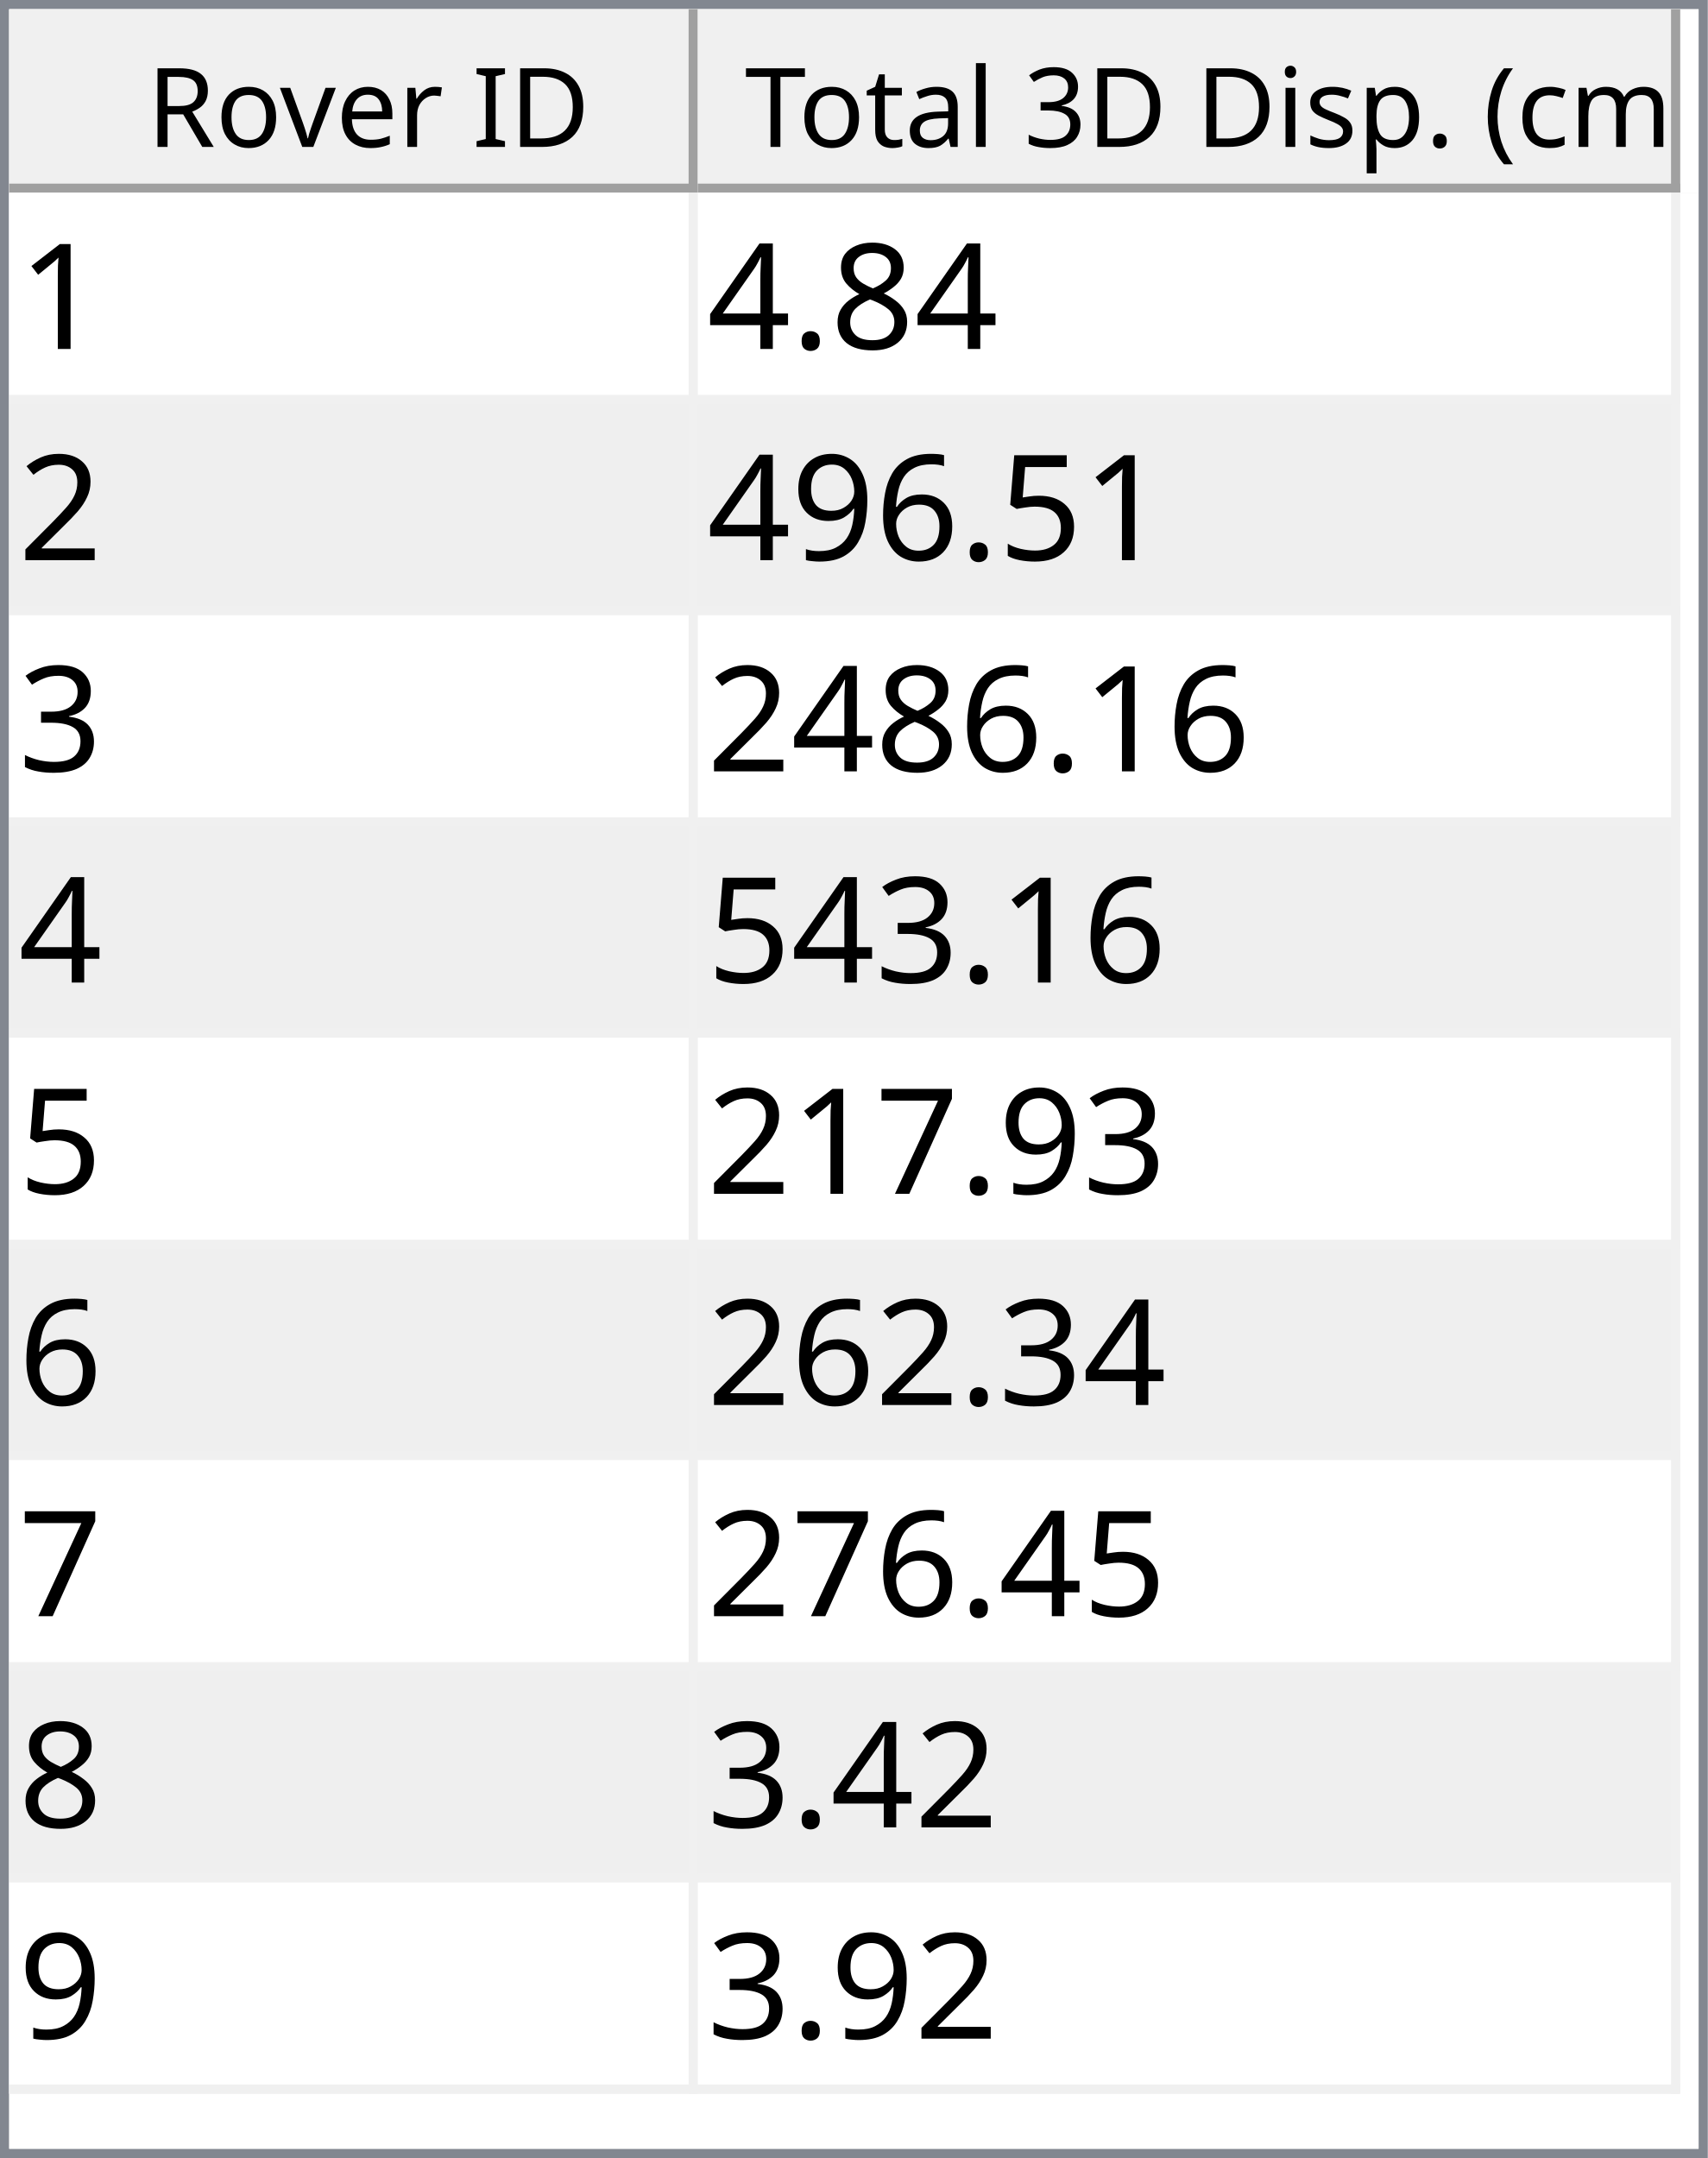
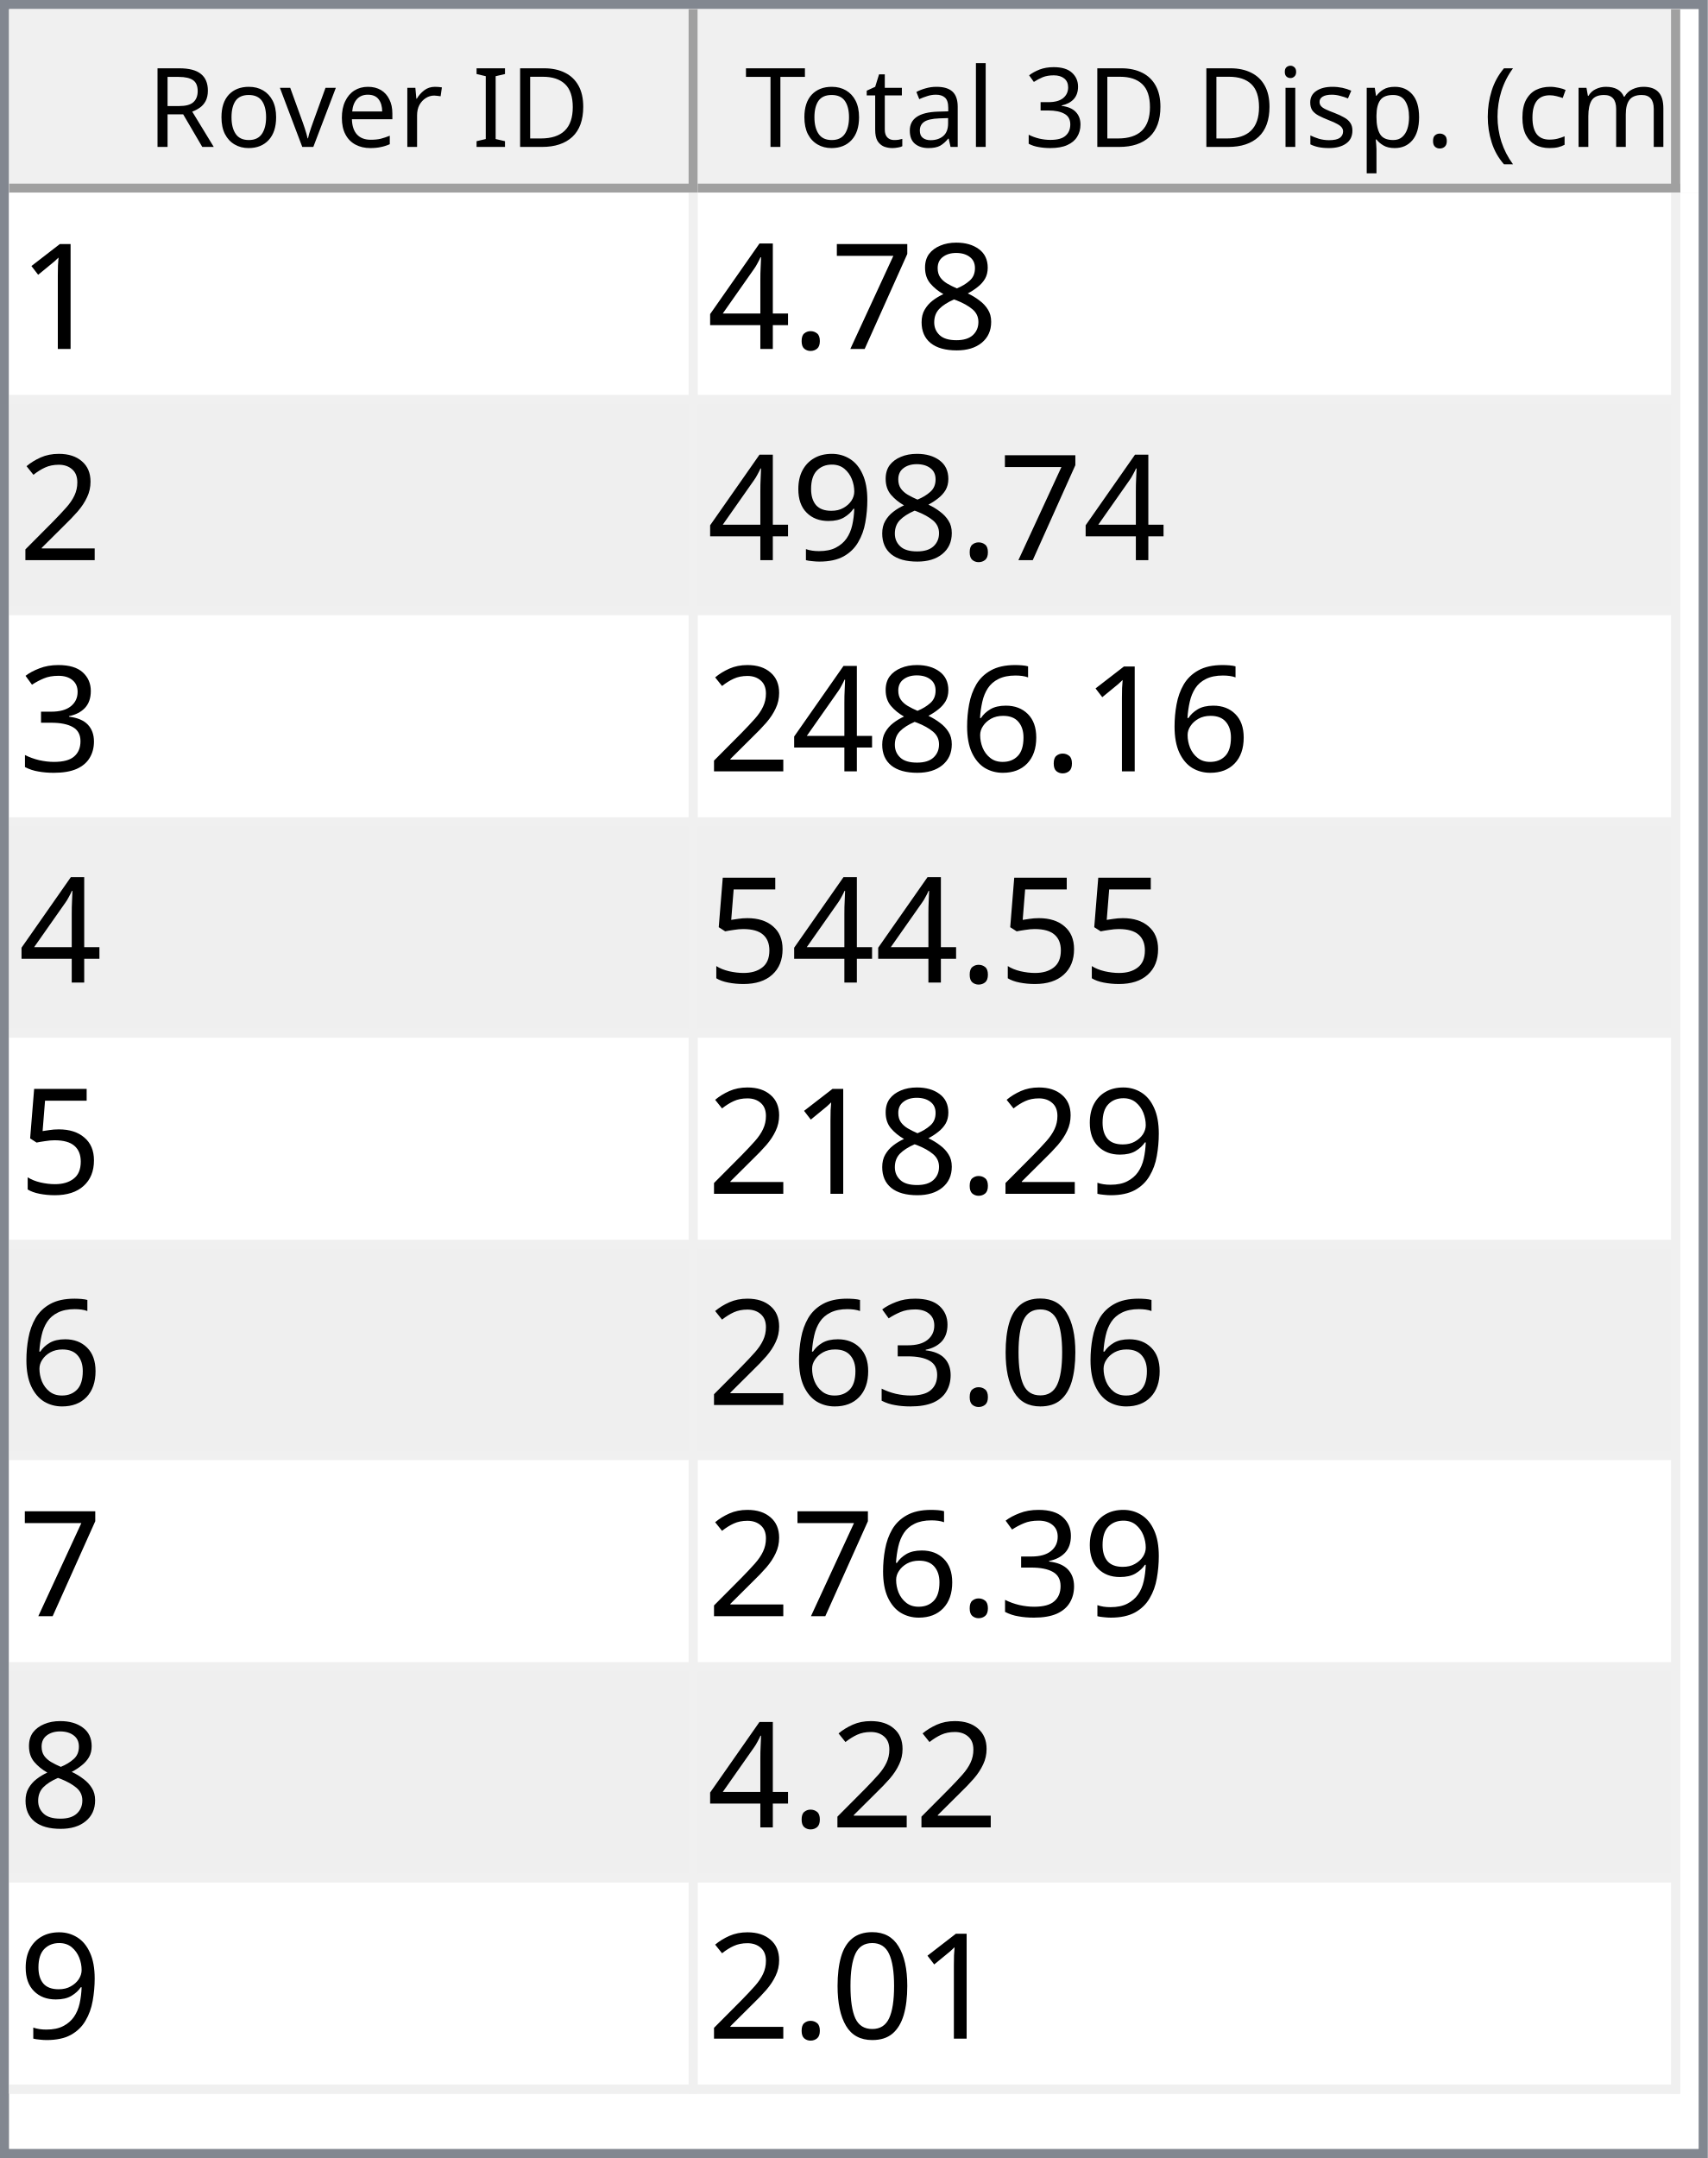
<svg xmlns="http://www.w3.org/2000/svg" style="fill-opacity:1; color-rendering:auto; color-interpolation:auto; text-rendering:auto; stroke:black; stroke-linecap:square; stroke-miterlimit:10; shape-rendering:auto; stroke-opacity:1; fill:black; stroke-dasharray:none; font-weight:normal; stroke-width:1; font-family:'Dialog'; font-style:normal; stroke-linejoin:miter; font-size:12px; stroke-dashoffset:0; image-rendering:auto;" width="186" height="235">
  <defs id="genericDefs" />
  <g>
    <defs id="defs1">
      <clipPath clipPathUnits="userSpaceOnUse" id="clipPath1">
        <path d="M0 0 L186 0 L186 235 L0 235 L0 0 Z" />
      </clipPath>
      <clipPath clipPathUnits="userSpaceOnUse" id="clipPath2">
        <path d="M0 0 L0 235 L186 235 L186 0 Z" />
      </clipPath>
      <clipPath clipPathUnits="userSpaceOnUse" id="clipPath3">
        <path d="M0 0 L0 20 L184 20 L184 0 Z" />
      </clipPath>
      <clipPath clipPathUnits="userSpaceOnUse" id="clipPath4">
        <path d="M0 0 L0 20 L75 20 L75 0 Z" />
      </clipPath>
      <clipPath clipPathUnits="userSpaceOnUse" id="clipPath5">
        <path d="M1 1 L1 19 L74 19 L74 1 Z" />
      </clipPath>
      <clipPath clipPathUnits="userSpaceOnUse" id="clipPath6">
        <path d="M0 0 L0 18 L73 18 L73 0 Z" />
      </clipPath>
      <clipPath clipPathUnits="userSpaceOnUse" id="clipPath7">
        <path d="M-0.5 -0.5 L-0.5 19.5 L74.5 19.5 L74.5 -0.5 Z" />
      </clipPath>
      <clipPath clipPathUnits="userSpaceOnUse" id="clipPath8">
        <path d="M0 0 L0 20 L107 20 L107 0 Z" />
      </clipPath>
      <clipPath clipPathUnits="userSpaceOnUse" id="clipPath9">
        <path d="M1 1 L1 19 L106 19 L106 1 Z" />
      </clipPath>
      <clipPath clipPathUnits="userSpaceOnUse" id="clipPath10">
        <path d="M0 0 L0 18 L105 18 L105 0 Z" />
      </clipPath>
      <clipPath clipPathUnits="userSpaceOnUse" id="clipPath11">
        <path d="M-0.5 -0.5 L-0.5 19.5 L106.5 19.5 L106.5 -0.5 Z" />
      </clipPath>
      <clipPath clipPathUnits="userSpaceOnUse" id="clipPath12">
        <path d="M0 0 L0 213 L184 213 L184 0 Z" />
      </clipPath>
      <clipPath clipPathUnits="userSpaceOnUse" id="clipPath13">
        <path d="M0 0 L0 207 L182 207 L182 0 Z" />
      </clipPath>
      <clipPath clipPathUnits="userSpaceOnUse" id="clipPath14">
        <path d="M-0.5 -0.5 L-0.5 206.5 L181.5 206.5 L181.5 -0.5 Z" />
      </clipPath>
      <clipPath clipPathUnits="userSpaceOnUse" id="clipPath15">
        <path d="M0 0 L0 22 L74 22 L74 0 Z" />
      </clipPath>
      <clipPath clipPathUnits="userSpaceOnUse" id="clipPath16">
        <path d="M0 0 L0 22 L106 22 L106 0 Z" />
      </clipPath>
      <font horiz-adv-x="64.551" id="font1">
        <font-face ascent="107.91" descent="25.098" units-per-em="100" style="font-style:normal; font-family:Segoe UI; font-weight:normal;" />
        <missing-glyph horiz-adv-x="64.551" d="M8.109 0 L8.109 68.266 L56.453 68.266 L56.453 0 L8.109 0 ZM15.328 7.234 L49.219 7.234 L49.219 61.031 L15.328 61.031 L15.328 7.234 Z" />
        <glyph unicode="D" horiz-adv-x="70.117" d="M9.188 0 L9.188 70.016 L28.516 70.016 Q65.531 70.016 65.531 35.891 Q65.531 19.672 55.25 9.836 Q44.969 0 27.734 0 L9.188 0 ZM17.391 62.594 L17.391 7.422 L27.828 7.422 Q41.609 7.422 49.273 14.797 Q56.938 22.172 56.938 35.688 Q56.938 62.594 28.328 62.594 L17.391 62.594 Z" />
        <glyph unicode="I" horiz-adv-x="26.611" d="M17.391 0 L9.188 0 L9.188 70.016 L17.391 70.016 L17.391 0 Z" />
        <glyph unicode=" " horiz-adv-x="27.393" d="" />
        <glyph unicode="r" horiz-adv-x="34.766" d="M34.188 41.891 Q32.078 43.5 28.125 43.5 Q23 43.5 19.555 38.672 Q16.109 33.844 16.109 25.484 L16.109 0 L8.109 0 L8.109 50 L16.109 50 L16.109 39.703 L16.312 39.703 Q18.016 44.969 21.531 47.922 Q25.047 50.875 29.391 50.875 Q32.516 50.875 34.188 50.203 L34.188 41.891 Z" />
        <glyph unicode="e" horiz-adv-x="52.295" d="M48.297 23 L12.984 23 Q13.188 14.656 17.484 10.109 Q21.781 5.562 29.297 5.562 Q37.75 5.562 44.828 11.141 L44.828 3.609 Q38.234 -1.172 27.391 -1.172 Q16.797 -1.172 10.742 5.641 Q4.688 12.453 4.688 24.812 Q4.688 36.469 11.305 43.82 Q17.922 51.172 27.734 51.172 Q37.547 51.172 42.922 44.828 Q48.297 38.484 48.297 27.203 L48.297 23 ZM40.094 29.781 Q40.047 36.719 36.75 40.578 Q33.453 44.438 27.594 44.438 Q21.922 44.438 17.969 40.383 Q14.016 36.328 13.094 29.781 L40.094 29.781 Z" />
        <glyph unicode="v" horiz-adv-x="47.9" d="M47.406 50 L27.484 0 L19.625 0 L0.688 50 L9.469 50 L22.172 13.672 Q23.578 9.672 23.922 6.688 L24.125 6.688 Q24.609 10.453 25.688 13.484 L38.969 50 L47.406 50 Z" />
        <glyph unicode="o" horiz-adv-x="58.594" d="M29 -1.172 Q17.922 -1.172 11.305 5.836 Q4.688 12.844 4.688 24.422 Q4.688 37.016 11.57 44.094 Q18.453 51.172 30.172 51.172 Q41.359 51.172 47.633 44.289 Q53.906 37.406 53.906 25.203 Q53.906 13.234 47.141 6.031 Q40.375 -1.172 29 -1.172 ZM29.594 44.438 Q21.875 44.438 17.383 39.188 Q12.891 33.938 12.891 24.703 Q12.891 15.828 17.43 10.695 Q21.969 5.562 29.594 5.562 Q37.359 5.562 41.531 10.594 Q45.703 15.625 45.703 24.906 Q45.703 34.281 41.531 39.359 Q37.359 44.438 29.594 44.438 Z" />
        <glyph unicode="R" horiz-adv-x="59.814" d="M59.375 0 L49.609 0 L37.891 19.625 Q36.281 22.359 34.766 24.289 Q33.25 26.219 31.664 27.438 Q30.078 28.656 28.25 29.219 Q26.422 29.781 24.125 29.781 L17.391 29.781 L17.391 0 L9.188 0 L9.188 70.016 L30.078 70.016 Q34.672 70.016 38.555 68.867 Q42.438 67.719 45.289 65.375 Q48.141 63.031 49.758 59.547 Q51.375 56.062 51.375 51.375 Q51.375 47.703 50.273 44.656 Q49.172 41.609 47.148 39.211 Q45.125 36.812 42.266 35.133 Q39.406 33.453 35.844 32.516 L35.844 32.328 Q37.594 31.547 38.891 30.547 Q40.188 29.547 41.359 28.18 Q42.531 26.812 43.68 25.078 Q44.828 23.344 46.234 21.047 L59.375 0 ZM17.391 62.594 L17.391 37.203 L28.516 37.203 Q31.594 37.203 34.203 38.133 Q36.812 39.062 38.719 40.797 Q40.625 42.531 41.703 45.047 Q42.781 47.562 42.781 50.688 Q42.781 56.297 39.141 59.445 Q35.5 62.594 28.609 62.594 L17.391 62.594 Z" />
        <glyph unicode=")" horiz-adv-x="30.176" d="M8.297 -15.922 L1.172 -15.922 Q16.406 2.344 16.406 26.812 Q16.406 51.469 1.078 70.016 L8.297 70.016 Q23.531 52.156 23.531 26.703 Q23.531 1.375 8.297 -15.922 Z" />
        <glyph unicode="m" horiz-adv-x="86.133" d="M79.109 0 L71.094 0 L71.094 28.719 Q71.094 37.016 68.531 40.727 Q65.969 44.438 59.906 44.438 Q54.781 44.438 51.195 39.75 Q47.609 35.062 47.609 28.516 L47.609 0 L39.594 0 L39.594 29.688 Q39.594 44.438 28.219 44.438 Q22.953 44.438 19.531 40.016 Q16.109 35.594 16.109 28.516 L16.109 0 L8.109 0 L8.109 50 L16.109 50 L16.109 42.094 L16.312 42.094 Q21.625 51.172 31.844 51.172 Q36.969 51.172 40.773 48.312 Q44.578 45.453 46 40.828 Q51.562 51.172 62.594 51.172 Q79.109 51.172 79.109 30.812 L79.109 0 Z" />
        <glyph unicode="c" horiz-adv-x="46.191" d="M42.188 2.297 Q36.422 -1.172 28.516 -1.172 Q17.828 -1.172 11.258 5.789 Q4.688 12.75 4.688 23.828 Q4.688 36.188 11.766 43.68 Q18.844 51.172 30.672 51.172 Q37.25 51.172 42.281 48.734 L42.281 40.531 Q36.719 44.438 30.375 44.438 Q22.703 44.438 17.797 38.945 Q12.891 33.453 12.891 24.516 Q12.891 15.719 17.508 10.641 Q22.125 5.562 29.891 5.562 Q36.422 5.562 42.188 9.906 L42.188 2.297 Z" />
        <glyph unicode="(" horiz-adv-x="30.176" d="M29.109 -15.922 L21.969 -15.922 Q6.844 1.375 6.844 26.703 Q6.844 52.156 21.969 70.016 L29.203 70.016 Q13.875 51.469 13.875 26.812 Q13.875 2.344 29.109 -15.922 Z" />
        <glyph unicode="." horiz-adv-x="21.68" d="M10.891 -1.078 Q8.641 -1.078 7.055 0.539 Q5.469 2.156 5.469 4.391 Q5.469 6.641 7.055 8.273 Q8.641 9.906 10.891 9.906 Q13.188 9.906 14.797 8.273 Q16.406 6.641 16.406 4.391 Q16.406 2.156 14.797 0.539 Q13.188 -1.078 10.891 -1.078 Z" />
        <glyph unicode="p" horiz-adv-x="58.789" d="M16.312 7.234 L16.109 7.234 L16.109 -23 L8.109 -23 L8.109 50 L16.109 50 L16.109 41.219 L16.312 41.219 Q22.219 51.172 33.594 51.172 Q43.266 51.172 48.688 44.461 Q54.109 37.75 54.109 26.469 Q54.109 13.922 48 6.375 Q41.891 -1.172 31.297 -1.172 Q21.578 -1.172 16.312 7.234 ZM16.109 27.391 L16.109 20.406 Q16.109 14.203 20.141 9.883 Q24.172 5.562 30.375 5.562 Q37.641 5.562 41.773 11.133 Q45.906 16.703 45.906 26.609 Q45.906 34.969 42.047 39.703 Q38.188 44.438 31.594 44.438 Q24.609 44.438 20.359 39.578 Q16.109 34.719 16.109 27.391 Z" />
        <glyph unicode="s" horiz-adv-x="42.432" d="M5.078 1.812 L5.078 10.406 Q11.625 5.562 19.484 5.562 Q30.031 5.562 30.031 12.594 Q30.031 14.594 29.125 15.992 Q28.219 17.391 26.68 18.461 Q25.141 19.531 23.07 20.383 Q21 21.234 18.609 22.172 Q15.281 23.484 12.766 24.828 Q10.25 26.172 8.57 27.859 Q6.891 29.547 6.031 31.695 Q5.172 33.844 5.172 36.719 Q5.172 40.234 6.789 42.945 Q8.406 45.656 11.086 47.484 Q13.766 49.312 17.211 50.242 Q20.656 51.172 24.312 51.172 Q30.812 51.172 35.938 48.922 L35.938 40.828 Q30.422 44.438 23.25 44.438 Q21 44.438 19.195 43.922 Q17.391 43.406 16.094 42.477 Q14.797 41.547 14.086 40.258 Q13.375 38.969 13.375 37.406 Q13.375 35.453 14.086 34.133 Q14.797 32.812 16.164 31.789 Q17.531 30.766 19.484 29.938 Q21.438 29.109 23.922 28.125 Q27.25 26.859 29.883 25.516 Q32.516 24.172 34.375 22.484 Q36.234 20.797 37.234 18.602 Q38.234 16.406 38.234 13.375 Q38.234 9.672 36.602 6.938 Q34.969 4.203 32.234 2.398 Q29.5 0.594 25.93 -0.289 Q22.359 -1.172 18.453 -1.172 Q10.75 -1.172 5.078 1.812 Z" />
        <glyph unicode="i" horiz-adv-x="24.219" d="M12.203 62.703 Q10.062 62.703 8.547 64.164 Q7.031 65.625 7.031 67.875 Q7.031 70.125 8.547 71.609 Q10.062 73.094 12.203 73.094 Q14.406 73.094 15.945 71.609 Q17.484 70.125 17.484 67.875 Q17.484 65.719 15.945 64.211 Q14.406 62.703 12.203 62.703 ZM16.109 0 L8.109 0 L8.109 50 L16.109 50 L16.109 0 Z" />
        <glyph unicode="3" horiz-adv-x="53.906" d="M46.531 19.828 Q46.531 15.094 44.75 11.211 Q42.969 7.328 39.719 4.57 Q36.469 1.812 31.93 0.297 Q27.391 -1.219 21.922 -1.219 Q11.922 -1.219 6 2.594 L6 11.188 Q13.094 5.609 22.219 5.609 Q25.875 5.609 28.828 6.539 Q31.781 7.469 33.906 9.227 Q36.031 10.984 37.18 13.477 Q38.328 15.969 38.328 19.094 Q38.328 32.812 18.797 32.812 L12.984 32.812 L12.984 39.594 L18.5 39.594 Q35.797 39.594 35.797 52.484 Q35.797 64.406 22.609 64.406 Q15.188 64.406 8.688 59.422 L8.688 67.188 Q15.375 71.188 24.609 71.188 Q29 71.188 32.57 69.969 Q36.141 68.75 38.68 66.555 Q41.219 64.359 42.609 61.281 Q44 58.203 44 54.5 Q44 40.672 30.031 36.719 L30.031 36.531 Q33.594 36.141 36.625 34.797 Q39.656 33.453 41.852 31.305 Q44.047 29.156 45.289 26.25 Q46.531 23.344 46.531 19.828 Z" />
        <glyph unicode="l" horiz-adv-x="24.219" d="M16.109 0 L8.109 0 L8.109 74.031 L16.109 74.031 L16.109 0 Z" />
        <glyph unicode="a" horiz-adv-x="50.879" d="M43.891 0 L35.891 0 L35.891 7.812 L35.688 7.812 Q30.469 -1.172 20.312 -1.172 Q12.844 -1.172 8.617 2.781 Q4.391 6.734 4.391 13.281 Q4.391 27.297 20.906 29.594 L35.891 31.688 Q35.891 44.438 25.594 44.438 Q16.547 44.438 9.281 38.281 L9.281 46.484 Q16.656 51.172 26.266 51.172 Q43.891 51.172 43.891 32.516 L43.891 0 ZM35.891 25.297 L23.828 23.641 Q18.266 22.859 15.43 20.875 Q12.594 18.891 12.594 13.875 Q12.594 10.203 15.211 7.883 Q17.828 5.562 22.172 5.562 Q28.125 5.562 32.008 9.742 Q35.891 13.922 35.891 20.312 L35.891 25.297 Z" />
        <glyph unicode="t" horiz-adv-x="33.887" d="M31.297 0.484 Q28.469 -1.078 23.828 -1.078 Q10.688 -1.078 10.688 13.578 L10.688 43.172 L2.094 43.172 L2.094 50 L10.688 50 L10.688 62.203 L18.703 64.797 L18.703 50 L31.297 50 L31.297 43.172 L18.703 43.172 L18.703 14.984 Q18.703 9.969 20.414 7.82 Q22.125 5.672 26.078 5.672 Q29.109 5.672 31.297 7.328 L31.297 0.484 Z" />
        <glyph unicode="T" horiz-adv-x="52.393" d="M50.594 62.594 L30.375 62.594 L30.375 0 L22.172 0 L22.172 62.594 L2 62.594 L2 70.016 L50.594 70.016 L50.594 62.594 Z" />
      </font>
      <font horiz-adv-x="75.0" id="font2">
        <font-face ascent="100.537" descent="21.973" units-per-em="100" style="font-style:normal; font-family:sans-serif; font-weight:normal;" />
        <missing-glyph horiz-adv-x="75.0" d="M12.5 0 L12.5 62.5 L62.5 62.5 L62.5 0 L12.5 0 ZM14.062 1.562 L60.938 1.562 L60.938 60.938 L14.062 60.938 L14.062 1.562 Z" />
        <glyph unicode="1" horiz-adv-x="55.615" d="M37.25 0 L28.469 0 L28.469 56 Q25.297 52.984 20.141 49.953 Q14.984 46.922 10.891 45.406 L10.891 53.906 Q18.266 57.375 23.781 62.305 Q29.297 67.234 31.594 71.875 L37.25 71.875 L37.25 0 Z" />
        <glyph unicode="8" horiz-adv-x="55.615" d="M17.672 38.812 Q12.203 40.828 9.57 44.539 Q6.938 48.25 6.938 53.422 Q6.938 61.234 12.555 66.555 Q18.172 71.875 27.484 71.875 Q36.859 71.875 42.578 66.43 Q48.297 60.984 48.297 53.172 Q48.297 48.188 45.68 44.508 Q43.062 40.828 37.75 38.812 Q44.344 36.672 47.781 31.883 Q51.219 27.094 51.219 20.453 Q51.219 11.281 44.727 5.031 Q38.234 -1.219 27.641 -1.219 Q17.047 -1.219 10.547 5.055 Q4.047 11.328 4.047 20.703 Q4.047 27.688 7.594 32.398 Q11.141 37.109 17.672 38.812 ZM15.922 53.719 Q15.922 48.641 19.195 45.414 Q22.469 42.188 27.688 42.188 Q32.766 42.188 36.016 45.383 Q39.266 48.578 39.266 53.219 Q39.266 58.062 35.914 61.359 Q32.562 64.656 27.594 64.656 Q22.562 64.656 19.242 61.43 Q15.922 58.203 15.922 53.719 ZM13.094 20.656 Q13.094 16.891 14.875 13.375 Q16.656 9.859 20.172 7.93 Q23.688 6 27.734 6 Q34.031 6 38.133 10.055 Q42.234 14.109 42.234 20.359 Q42.234 26.703 38.016 30.859 Q33.797 35.016 27.438 35.016 Q21.234 35.016 17.164 30.914 Q13.094 26.812 13.094 20.656 Z" />
+         <glyph unicode="7" horiz-adv-x="55.615" d="M4.734 62.203 L4.734 70.656 L51.078 70.656 L51.078 63.812 Q44.234 56.547 37.523 44.484 Q30.812 32.422 27.156 19.672 Q24.516 10.688 23.781 0 L14.75 0 Q14.891 8.453 18.062 20.414 Q21.234 32.375 27.172 43.484 Q33.109 54.594 39.797 62.203 L4.734 62.203 Z" />
        <glyph unicode="." horiz-adv-x="27.783" d="M9.078 0 L9.078 10.016 L19.094 10.016 L19.094 0 L9.078 0 Z" />
        <glyph unicode="4" horiz-adv-x="55.615" d="M32.328 0 L32.328 17.141 L1.266 17.141 L1.266 25.203 L33.938 71.578 L41.109 71.578 L41.109 25.203 L50.781 25.203 L50.781 17.141 L41.109 17.141 L41.109 0 L32.328 0 ZM32.328 25.203 L32.328 57.469 L9.906 25.203 L32.328 25.203 Z" />
        <glyph unicode="2" horiz-adv-x="55.615" d="M50.344 8.453 L50.344 0 L3.031 0 Q2.938 3.172 4.047 6.109 Q5.859 10.938 9.836 15.625 Q13.812 20.312 21.344 26.469 Q33.016 36.031 37.117 41.625 Q41.219 47.219 41.219 52.203 Q41.219 57.422 37.477 61.008 Q33.734 64.594 27.734 64.594 Q21.391 64.594 17.578 60.789 Q13.766 56.984 13.719 50.25 L4.688 51.172 Q5.609 61.281 11.664 66.578 Q17.719 71.875 27.938 71.875 Q38.234 71.875 44.242 66.164 Q50.25 60.453 50.25 52 Q50.25 47.703 48.492 43.555 Q46.734 39.406 42.656 34.812 Q38.578 30.219 29.109 22.219 Q21.188 15.578 18.945 13.211 Q16.703 10.844 15.234 8.453 L50.344 8.453 Z" />
-         <glyph unicode="5" horiz-adv-x="55.615" d="M4.156 18.75 L13.375 19.531 Q14.406 12.797 18.141 9.398 Q21.875 6 27.156 6 Q33.5 6 37.891 10.789 Q42.281 15.578 42.281 23.484 Q42.281 31 38.062 35.352 Q33.844 39.703 27 39.703 Q22.75 39.703 19.336 37.773 Q15.922 35.844 13.969 32.766 L5.719 33.844 L12.641 70.609 L48.25 70.609 L48.25 62.203 L19.672 62.203 L15.828 42.969 Q22.266 47.469 29.344 47.469 Q38.719 47.469 45.164 40.969 Q51.609 34.469 51.609 24.266 Q51.609 14.547 45.953 7.469 Q39.062 -1.219 27.156 -1.219 Q17.391 -1.219 11.211 4.25 Q5.031 9.719 4.156 18.75 Z" />
-         <glyph unicode="6" horiz-adv-x="55.615" d="M49.75 54.047 L41.016 53.375 Q39.844 58.547 37.703 60.891 Q34.125 64.656 28.906 64.656 Q24.703 64.656 21.531 62.312 Q17.391 59.281 14.992 53.469 Q12.594 47.656 12.5 36.922 Q15.672 41.75 20.266 44.094 Q24.859 46.438 29.891 46.438 Q38.672 46.438 44.852 39.969 Q51.031 33.5 51.031 23.25 Q51.031 16.5 48.125 10.719 Q45.219 4.938 40.141 1.859 Q35.062 -1.219 28.609 -1.219 Q17.625 -1.219 10.695 6.859 Q3.766 14.938 3.766 33.5 Q3.766 54.25 11.422 63.672 Q18.109 71.875 29.438 71.875 Q37.891 71.875 43.289 67.141 Q48.688 62.406 49.75 54.047 ZM13.875 23.188 Q13.875 18.656 15.797 14.508 Q17.719 10.359 21.188 8.18 Q24.656 6 28.469 6 Q34.031 6 38.039 10.492 Q42.047 14.984 42.047 22.703 Q42.047 30.125 38.086 34.398 Q34.125 38.672 28.125 38.672 Q22.172 38.672 18.023 34.398 Q13.875 30.125 13.875 23.188 Z" />
        <glyph unicode="9" horiz-adv-x="55.615" d="M5.469 16.547 L13.922 17.328 Q14.984 11.375 18.016 8.688 Q21.047 6 25.781 6 Q29.828 6 32.883 7.859 Q35.938 9.719 37.891 12.82 Q39.844 15.922 41.164 21.195 Q42.484 26.469 42.484 31.938 Q42.484 32.516 42.438 33.688 Q39.797 29.5 35.234 26.883 Q30.672 24.266 25.344 24.266 Q16.453 24.266 10.305 30.711 Q4.156 37.156 4.156 47.703 Q4.156 58.594 10.578 65.234 Q17 71.875 26.656 71.875 Q33.641 71.875 39.43 68.117 Q45.219 64.359 48.219 57.398 Q51.219 50.438 51.219 37.25 Q51.219 23.531 48.242 15.406 Q45.266 7.281 39.383 3.031 Q33.5 -1.219 25.594 -1.219 Q17.188 -1.219 11.867 3.445 Q6.547 8.109 5.469 16.547 ZM41.453 48.141 Q41.453 55.719 37.43 60.156 Q33.406 64.594 27.734 64.594 Q21.875 64.594 17.531 59.812 Q13.188 55.031 13.188 47.406 Q13.188 40.578 17.312 36.305 Q21.438 32.031 27.484 32.031 Q33.594 32.031 37.523 36.305 Q41.453 40.578 41.453 48.141 Z" />
        <glyph unicode="3" horiz-adv-x="55.615" d="M4.203 18.891 L12.984 20.062 Q14.5 12.594 18.141 9.297 Q21.781 6 27 6 Q33.203 6 37.477 10.297 Q41.75 14.594 41.75 20.953 Q41.75 27 37.797 30.93 Q33.844 34.859 27.734 34.859 Q25.25 34.859 21.531 33.891 L22.516 41.609 Q23.391 41.5 23.922 41.5 Q29.547 41.5 34.039 44.43 Q38.531 47.359 38.531 53.469 Q38.531 58.297 35.258 61.477 Q31.984 64.656 26.812 64.656 Q21.688 64.656 18.266 61.43 Q14.844 58.203 13.875 51.766 L5.078 53.328 Q6.688 62.156 12.398 67.016 Q18.109 71.875 26.609 71.875 Q32.469 71.875 37.398 69.359 Q42.328 66.844 44.945 62.5 Q47.562 58.156 47.562 53.266 Q47.562 48.641 45.07 44.828 Q42.578 41.016 37.703 38.766 Q44.047 37.312 47.562 32.695 Q51.078 28.078 51.078 21.141 Q51.078 11.766 44.242 5.25 Q37.406 -1.266 26.953 -1.266 Q17.531 -1.266 11.305 4.352 Q5.078 9.969 4.203 18.891 Z" />
-         <glyph unicode="7" horiz-adv-x="55.615" d="M4.734 62.203 L4.734 70.656 L51.078 70.656 L51.078 63.812 Q44.234 56.547 37.523 44.484 Q30.812 32.422 27.156 19.672 Q24.516 10.688 23.781 0 L14.75 0 Q14.891 8.453 18.062 20.414 Q21.234 32.375 27.172 43.484 Q33.109 54.594 39.797 62.203 L4.734 62.203 Z" />
+         <glyph unicode="6" horiz-adv-x="55.615" d="M49.75 54.047 L41.016 53.375 Q39.844 58.547 37.703 60.891 Q34.125 64.656 28.906 64.656 Q24.703 64.656 21.531 62.312 Q17.391 59.281 14.992 53.469 Q12.594 47.656 12.5 36.922 Q15.672 41.75 20.266 44.094 Q24.859 46.438 29.891 46.438 Q38.672 46.438 44.852 39.969 Q51.031 33.5 51.031 23.25 Q51.031 16.5 48.125 10.719 Q45.219 4.938 40.141 1.859 Q35.062 -1.219 28.609 -1.219 Q17.625 -1.219 10.695 6.859 Q3.766 14.938 3.766 33.5 Q3.766 54.25 11.422 63.672 Q18.109 71.875 29.438 71.875 Q37.891 71.875 43.289 67.141 Q48.688 62.406 49.75 54.047 ZM13.875 23.188 Q13.875 18.656 15.797 14.508 Q17.719 10.359 21.188 8.18 Q24.656 6 28.469 6 Q34.031 6 38.039 10.492 Q42.047 14.984 42.047 22.703 Q42.047 30.125 38.086 34.398 Q34.125 38.672 28.125 38.672 Q22.172 38.672 18.023 34.398 Q13.875 30.125 13.875 23.188 Z" />
+         <glyph unicode="5" horiz-adv-x="55.615" d="M4.156 18.75 L13.375 19.531 Q14.406 12.797 18.141 9.398 Q21.875 6 27.156 6 Q33.5 6 37.891 10.789 Q42.281 15.578 42.281 23.484 Q42.281 31 38.062 35.352 Q33.844 39.703 27 39.703 Q22.75 39.703 19.336 37.773 Q15.922 35.844 13.969 32.766 L5.719 33.844 L12.641 70.609 L48.25 70.609 L48.25 62.203 L19.672 62.203 L15.828 42.969 Q22.266 47.469 29.344 47.469 Q38.719 47.469 45.164 40.969 Q51.609 34.469 51.609 24.266 Q51.609 14.547 45.953 7.469 Q39.062 -1.219 27.156 -1.219 Q17.391 -1.219 11.211 4.25 Q5.031 9.719 4.156 18.75 Z" />
+         <glyph unicode="0" horiz-adv-x="55.615" d="M4.156 35.297 Q4.156 48 6.766 55.742 Q9.375 63.484 14.523 67.68 Q19.672 71.875 27.484 71.875 Q33.25 71.875 37.594 69.555 Q41.938 67.234 44.773 62.867 Q47.609 58.5 49.219 52.227 Q50.828 45.953 50.828 35.297 Q50.828 22.703 48.242 14.969 Q45.656 7.234 40.508 3.008 Q35.359 -1.219 27.484 -1.219 Q17.141 -1.219 11.234 6.203 Q4.156 15.141 4.156 35.297 ZM13.188 35.297 Q13.188 17.672 17.312 11.836 Q21.438 6 27.484 6 Q33.547 6 37.672 11.859 Q41.797 17.719 41.797 35.297 Q41.797 52.984 37.672 58.789 Q33.547 64.594 27.391 64.594 Q21.344 64.594 17.719 59.469 Q13.188 52.938 13.188 35.297 Z" />
      </font>
    </defs>
    <g style="fill:white; stroke:white;">
      <rect x="0" y="0" width="186" style="clip-path:url(#clipPath1); stroke:none;" height="235" />
    </g>
    <g style="fill:white; text-rendering:optimizeSpeed; color-rendering:optimizeSpeed; image-rendering:optimizeSpeed; shape-rendering:crispEdges; stroke:white; color-interpolation:sRGB;">
      <rect x="0" width="186" height="235" y="0" style="stroke:none;" />
      <path style="stroke:none;" d="M0 235 L186 235 L186 0 L0 0 Z" />
    </g>
    <g style="fill:rgb(240,240,240); font-family:'Segoe UI'; stroke:rgb(240,240,240);">
      <rect x="0" y="0" width="186" style="clip-path:url(#clipPath2); stroke:none;" height="235" />
    </g>
    <g style="fill:rgb(130,135,144); font-family:'Segoe UI'; stroke:rgb(130,135,144);">
      <path d="M0 0 L186 0 L186 235 L0 235 L0 0 ZM1 1 L185 1 L185 234 L1 234 L1 1 Z" style="fill-rule:evenodd; clip-path:url(#clipPath2); stroke:none;" />
    </g>
    <g style="fill:white; font-family:'Segoe UI'; stroke:white;" transform="translate(1,1)">
      <rect x="0" y="0" width="184" style="clip-path:url(#clipPath3); stroke:none;" height="20" />
    </g>
    <g style="fill:rgb(240,240,240); font-family:'Segoe UI'; stroke:rgb(240,240,240);" transform="translate(1,1)">
      <rect x="0" y="0" width="75" style="clip-path:url(#clipPath4); stroke:none;" height="20" />
    </g>
    <g style="font-family:'Segoe UI';" transform="translate(2,2)">
      <text x="14" xml:space="preserve" y="14" style="clip-path:url(#clipPath6); stroke:none;">Rover ID</text>
    </g>
    <g style="fill:rgb(160,160,160); font-family:'Segoe UI'; stroke:rgb(160,160,160); stroke-linejoin:bevel;" transform="translate(1.5,1.5)">
      <line x1="74" x2="74" y1="0" style="fill:none; clip-path:url(#clipPath7);" y2="19" />
    </g>
    <g style="fill:rgb(160,160,160); font-family:'Segoe UI'; stroke:rgb(160,160,160); stroke-linejoin:bevel;" transform="matrix(1,0,0,1,1,1) translate(0.5,0.5)">
      <line x1="0" x2="74" y1="19" style="fill:none; clip-path:url(#clipPath7);" y2="19" />
    </g>
    <g style="fill:rgb(240,240,240); font-family:'Segoe UI'; stroke:rgb(240,240,240);" transform="translate(76,1)">
      <rect x="0" y="0" width="107" style="clip-path:url(#clipPath8); stroke:none;" height="20" />
    </g>
    <g style="font-family:'Segoe UI';" transform="translate(77,2)">
      <text x="1" xml:space="preserve" y="14" style="clip-path:url(#clipPath10); stroke:none;"> Total 3D Disp. (cm)</text>
    </g>
    <g style="fill:rgb(160,160,160); font-family:'Segoe UI'; stroke:rgb(160,160,160); stroke-linejoin:bevel;" transform="translate(76.5,1.5)">
      <line x1="106" x2="106" y1="0" style="fill:none; clip-path:url(#clipPath11);" y2="19" />
    </g>
    <g style="fill:rgb(160,160,160); font-family:'Segoe UI'; stroke:rgb(160,160,160); stroke-linejoin:bevel;" transform="matrix(1,0,0,1,76,1) translate(0.5,0.5)">
      <line x1="0" x2="106" y1="19" style="fill:none; clip-path:url(#clipPath11);" y2="19" />
    </g>
    <g style="fill:white; font-family:'Segoe UI'; stroke:white;" transform="translate(1,21)">
      <rect x="0" y="0" width="184" style="clip-path:url(#clipPath12); stroke:none;" height="213" />
    </g>
    <g style="fill:rgb(240,240,240); font-size:16px; font-family:sans-serif; stroke:rgb(240,240,240);" transform="translate(1,21)">
      <rect x="0" y="0" width="182" style="clip-path:url(#clipPath13); stroke:none;" height="207" />
      <line transform="translate(0.5,0.5)" x1="0" x2="181" y1="22" style="clip-path:url(#clipPath14); fill:none; stroke-linejoin:bevel;" y2="22" />
    </g>
    <g transform="matrix(1,0,0,1,1,21) translate(0.5,0.5)" style="fill:rgb(240,240,240); font-size:16px; font-family:sans-serif; stroke:rgb(240,240,240); stroke-linejoin:bevel;">
      <line x1="0" x2="181" y1="45" style="fill:none; clip-path:url(#clipPath14);" y2="45" />
    </g>
    <g transform="matrix(1,0,0,1,1,21) translate(0.5,0.5)" style="fill:rgb(240,240,240); font-size:16px; font-family:sans-serif; stroke:rgb(240,240,240); stroke-linejoin:bevel;">
      <line x1="0" x2="181" y1="68" style="fill:none; clip-path:url(#clipPath14);" y2="68" />
    </g>
    <g transform="matrix(1,0,0,1,1,21) translate(0.5,0.5)" style="fill:rgb(240,240,240); font-size:16px; font-family:sans-serif; stroke:rgb(240,240,240); stroke-linejoin:bevel;">
      <line x1="0" x2="181" y1="91" style="fill:none; clip-path:url(#clipPath14);" y2="91" />
    </g>
    <g transform="matrix(1,0,0,1,1,21) translate(0.5,0.5)" style="fill:rgb(240,240,240); font-size:16px; font-family:sans-serif; stroke:rgb(240,240,240); stroke-linejoin:bevel;">
      <line x1="0" x2="181" y1="114" style="fill:none; clip-path:url(#clipPath14);" y2="114" />
    </g>
    <g transform="matrix(1,0,0,1,1,21) translate(0.5,0.5)" style="fill:rgb(240,240,240); font-size:16px; font-family:sans-serif; stroke:rgb(240,240,240); stroke-linejoin:bevel;">
      <line x1="0" x2="181" y1="137" style="fill:none; clip-path:url(#clipPath14);" y2="137" />
    </g>
    <g transform="matrix(1,0,0,1,1,21) translate(0.5,0.5)" style="fill:rgb(240,240,240); font-size:16px; font-family:sans-serif; stroke:rgb(240,240,240); stroke-linejoin:bevel;">
      <line x1="0" x2="181" y1="160" style="fill:none; clip-path:url(#clipPath14);" y2="160" />
    </g>
    <g transform="matrix(1,0,0,1,1,21) translate(0.5,0.5)" style="fill:rgb(240,240,240); font-size:16px; font-family:sans-serif; stroke:rgb(240,240,240); stroke-linejoin:bevel;">
      <line x1="0" x2="181" y1="183" style="fill:none; clip-path:url(#clipPath14);" y2="183" />
    </g>
    <g transform="matrix(1,0,0,1,1,21) translate(0.5,0.5)" style="fill:rgb(240,240,240); font-size:16px; font-family:sans-serif; stroke:rgb(240,240,240); stroke-linejoin:bevel;">
      <line x1="0" x2="181" y1="206" style="fill:none; clip-path:url(#clipPath14);" y2="206" />
    </g>
    <g transform="matrix(1,0,0,1,1,21) translate(0.5,0.5)" style="fill:rgb(240,240,240); font-size:16px; font-family:sans-serif; stroke:rgb(240,240,240); stroke-linejoin:bevel;">
      <line x1="74" x2="74" y1="0" style="fill:none; clip-path:url(#clipPath14);" y2="206" />
    </g>
    <g transform="matrix(1,0,0,1,1,21) translate(0.5,0.5)" style="fill:rgb(240,240,240); font-size:16px; font-family:sans-serif; stroke:rgb(240,240,240); stroke-linejoin:bevel;">
      <line x1="181" x2="181" y1="0" style="fill:none; clip-path:url(#clipPath14);" y2="206" />
    </g>
    <g style="fill:white; font-size:16px; font-family:sans-serif; stroke:white;" transform="matrix(1,0,0,1,1,21)">
      <rect x="0" y="0" width="74" style="clip-path:url(#clipPath15); stroke:none;" height="22" />
      <text x="1" y="17" style="fill:black; clip-path:url(#clipPath15); stroke:none;" xml:space="preserve">1</text>
    </g>
    <g style="fill:white; font-size:16px; font-family:sans-serif; stroke:white;" transform="matrix(1,0,0,1,1,21) translate(75,0)">
      <rect x="0" y="0" width="106" style="clip-path:url(#clipPath16); stroke:none;" height="22" />
-       <text x="1" y="17" style="fill:black; clip-path:url(#clipPath16); stroke:none;" xml:space="preserve">4.84</text>
+       <text x="1" y="17" style="fill:black; clip-path:url(#clipPath16); stroke:none;" xml:space="preserve">4.78</text>
    </g>
    <g style="fill:rgb(239,239,239); font-size:16px; font-family:sans-serif; stroke:rgb(239,239,239);" transform="matrix(1,0,0,1,1,21) translate(0,23)">
      <rect x="0" y="0" width="74" style="clip-path:url(#clipPath15); stroke:none;" height="22" />
      <text x="1" y="17" style="fill:black; clip-path:url(#clipPath15); stroke:none;" xml:space="preserve">2</text>
    </g>
    <g style="fill:rgb(239,239,239); font-size:16px; font-family:sans-serif; stroke:rgb(239,239,239);" transform="matrix(1,0,0,1,1,21) translate(75,23)">
      <rect x="0" y="0" width="106" style="clip-path:url(#clipPath16); stroke:none;" height="22" />
-       <text x="1" y="17" style="fill:black; clip-path:url(#clipPath16); stroke:none;" xml:space="preserve">496.51</text>
+       <text x="1" y="17" style="fill:black; clip-path:url(#clipPath16); stroke:none;" xml:space="preserve">498.74</text>
    </g>
    <g style="fill:white; font-size:16px; font-family:sans-serif; stroke:white;" transform="matrix(1,0,0,1,1,21) translate(0,46)">
      <rect x="0" y="0" width="74" style="clip-path:url(#clipPath15); stroke:none;" height="22" />
      <text x="1" y="17" style="fill:black; clip-path:url(#clipPath15); stroke:none;" xml:space="preserve">3</text>
    </g>
    <g style="fill:white; font-size:16px; font-family:sans-serif; stroke:white;" transform="matrix(1,0,0,1,1,21) translate(75,46)">
      <rect x="0" y="0" width="106" style="clip-path:url(#clipPath16); stroke:none;" height="22" />
      <text x="1" y="17" style="fill:black; clip-path:url(#clipPath16); stroke:none;" xml:space="preserve">2486.16</text>
    </g>
    <g style="fill:rgb(239,239,239); font-size:16px; font-family:sans-serif; stroke:rgb(239,239,239);" transform="matrix(1,0,0,1,1,21) translate(0,69)">
      <rect x="0" y="0" width="74" style="clip-path:url(#clipPath15); stroke:none;" height="22" />
      <text x="1" y="17" style="fill:black; clip-path:url(#clipPath15); stroke:none;" xml:space="preserve">4</text>
    </g>
    <g style="fill:rgb(239,239,239); font-size:16px; font-family:sans-serif; stroke:rgb(239,239,239);" transform="matrix(1,0,0,1,1,21) translate(75,69)">
      <rect x="0" y="0" width="106" style="clip-path:url(#clipPath16); stroke:none;" height="22" />
-       <text x="1" y="17" style="fill:black; clip-path:url(#clipPath16); stroke:none;" xml:space="preserve">543.16</text>
+       <text x="1" y="17" style="fill:black; clip-path:url(#clipPath16); stroke:none;" xml:space="preserve">544.55</text>
    </g>
    <g style="fill:white; font-size:16px; font-family:sans-serif; stroke:white;" transform="matrix(1,0,0,1,1,21) translate(0,92)">
      <rect x="0" y="0" width="74" style="clip-path:url(#clipPath15); stroke:none;" height="22" />
      <text x="1" y="17" style="fill:black; clip-path:url(#clipPath15); stroke:none;" xml:space="preserve">5</text>
    </g>
    <g style="fill:white; font-size:16px; font-family:sans-serif; stroke:white;" transform="matrix(1,0,0,1,1,21) translate(75,92)">
      <rect x="0" y="0" width="106" style="clip-path:url(#clipPath16); stroke:none;" height="22" />
-       <text x="1" y="17" style="fill:black; clip-path:url(#clipPath16); stroke:none;" xml:space="preserve">217.93</text>
+       <text x="1" y="17" style="fill:black; clip-path:url(#clipPath16); stroke:none;" xml:space="preserve">218.29</text>
    </g>
    <g style="fill:rgb(239,239,239); font-size:16px; font-family:sans-serif; stroke:rgb(239,239,239);" transform="matrix(1,0,0,1,1,21) translate(0,115)">
      <rect x="0" y="0" width="74" style="clip-path:url(#clipPath15); stroke:none;" height="22" />
      <text x="1" y="17" style="fill:black; clip-path:url(#clipPath15); stroke:none;" xml:space="preserve">6</text>
    </g>
    <g style="fill:rgb(239,239,239); font-size:16px; font-family:sans-serif; stroke:rgb(239,239,239);" transform="matrix(1,0,0,1,1,21) translate(75,115)">
      <rect x="0" y="0" width="106" style="clip-path:url(#clipPath16); stroke:none;" height="22" />
-       <text x="1" y="17" style="fill:black; clip-path:url(#clipPath16); stroke:none;" xml:space="preserve">262.34</text>
+       <text x="1" y="17" style="fill:black; clip-path:url(#clipPath16); stroke:none;" xml:space="preserve">263.06</text>
    </g>
    <g style="fill:white; font-size:16px; font-family:sans-serif; stroke:white;" transform="matrix(1,0,0,1,1,21) translate(0,138)">
      <rect x="0" y="0" width="74" style="clip-path:url(#clipPath15); stroke:none;" height="22" />
      <text x="1" y="17" style="fill:black; clip-path:url(#clipPath15); stroke:none;" xml:space="preserve">7</text>
    </g>
    <g style="fill:white; font-size:16px; font-family:sans-serif; stroke:white;" transform="matrix(1,0,0,1,1,21) translate(75,138)">
      <rect x="0" y="0" width="106" style="clip-path:url(#clipPath16); stroke:none;" height="22" />
-       <text x="1" y="17" style="fill:black; clip-path:url(#clipPath16); stroke:none;" xml:space="preserve">276.45</text>
+       <text x="1" y="17" style="fill:black; clip-path:url(#clipPath16); stroke:none;" xml:space="preserve">276.39</text>
    </g>
    <g style="fill:rgb(239,239,239); font-size:16px; font-family:sans-serif; stroke:rgb(239,239,239);" transform="matrix(1,0,0,1,1,21) translate(0,161)">
      <rect x="0" y="0" width="74" style="clip-path:url(#clipPath15); stroke:none;" height="22" />
      <text x="1" y="17" style="fill:black; clip-path:url(#clipPath15); stroke:none;" xml:space="preserve">8</text>
    </g>
    <g style="fill:rgb(239,239,239); font-size:16px; font-family:sans-serif; stroke:rgb(239,239,239);" transform="matrix(1,0,0,1,1,21) translate(75,161)">
      <rect x="0" y="0" width="106" style="clip-path:url(#clipPath16); stroke:none;" height="22" />
-       <text x="1" y="17" style="fill:black; clip-path:url(#clipPath16); stroke:none;" xml:space="preserve">3.42</text>
+       <text x="1" y="17" style="fill:black; clip-path:url(#clipPath16); stroke:none;" xml:space="preserve">4.22</text>
    </g>
    <g style="fill:white; font-size:16px; font-family:sans-serif; stroke:white;" transform="matrix(1,0,0,1,1,21) translate(0,184)">
      <rect x="0" y="0" width="74" style="clip-path:url(#clipPath15); stroke:none;" height="22" />
      <text x="1" y="17" style="fill:black; clip-path:url(#clipPath15); stroke:none;" xml:space="preserve">9</text>
    </g>
    <g style="fill:white; font-size:16px; font-family:sans-serif; stroke:white;" transform="matrix(1,0,0,1,1,21) translate(75,184)">
      <rect x="0" y="0" width="106" style="clip-path:url(#clipPath16); stroke:none;" height="22" />
-       <text x="1" y="17" style="fill:black; clip-path:url(#clipPath16); stroke:none;" xml:space="preserve">3.92</text>
+       <text x="1" y="17" style="fill:black; clip-path:url(#clipPath16); stroke:none;" xml:space="preserve">2.01</text>
    </g>
  </g>
</svg>
